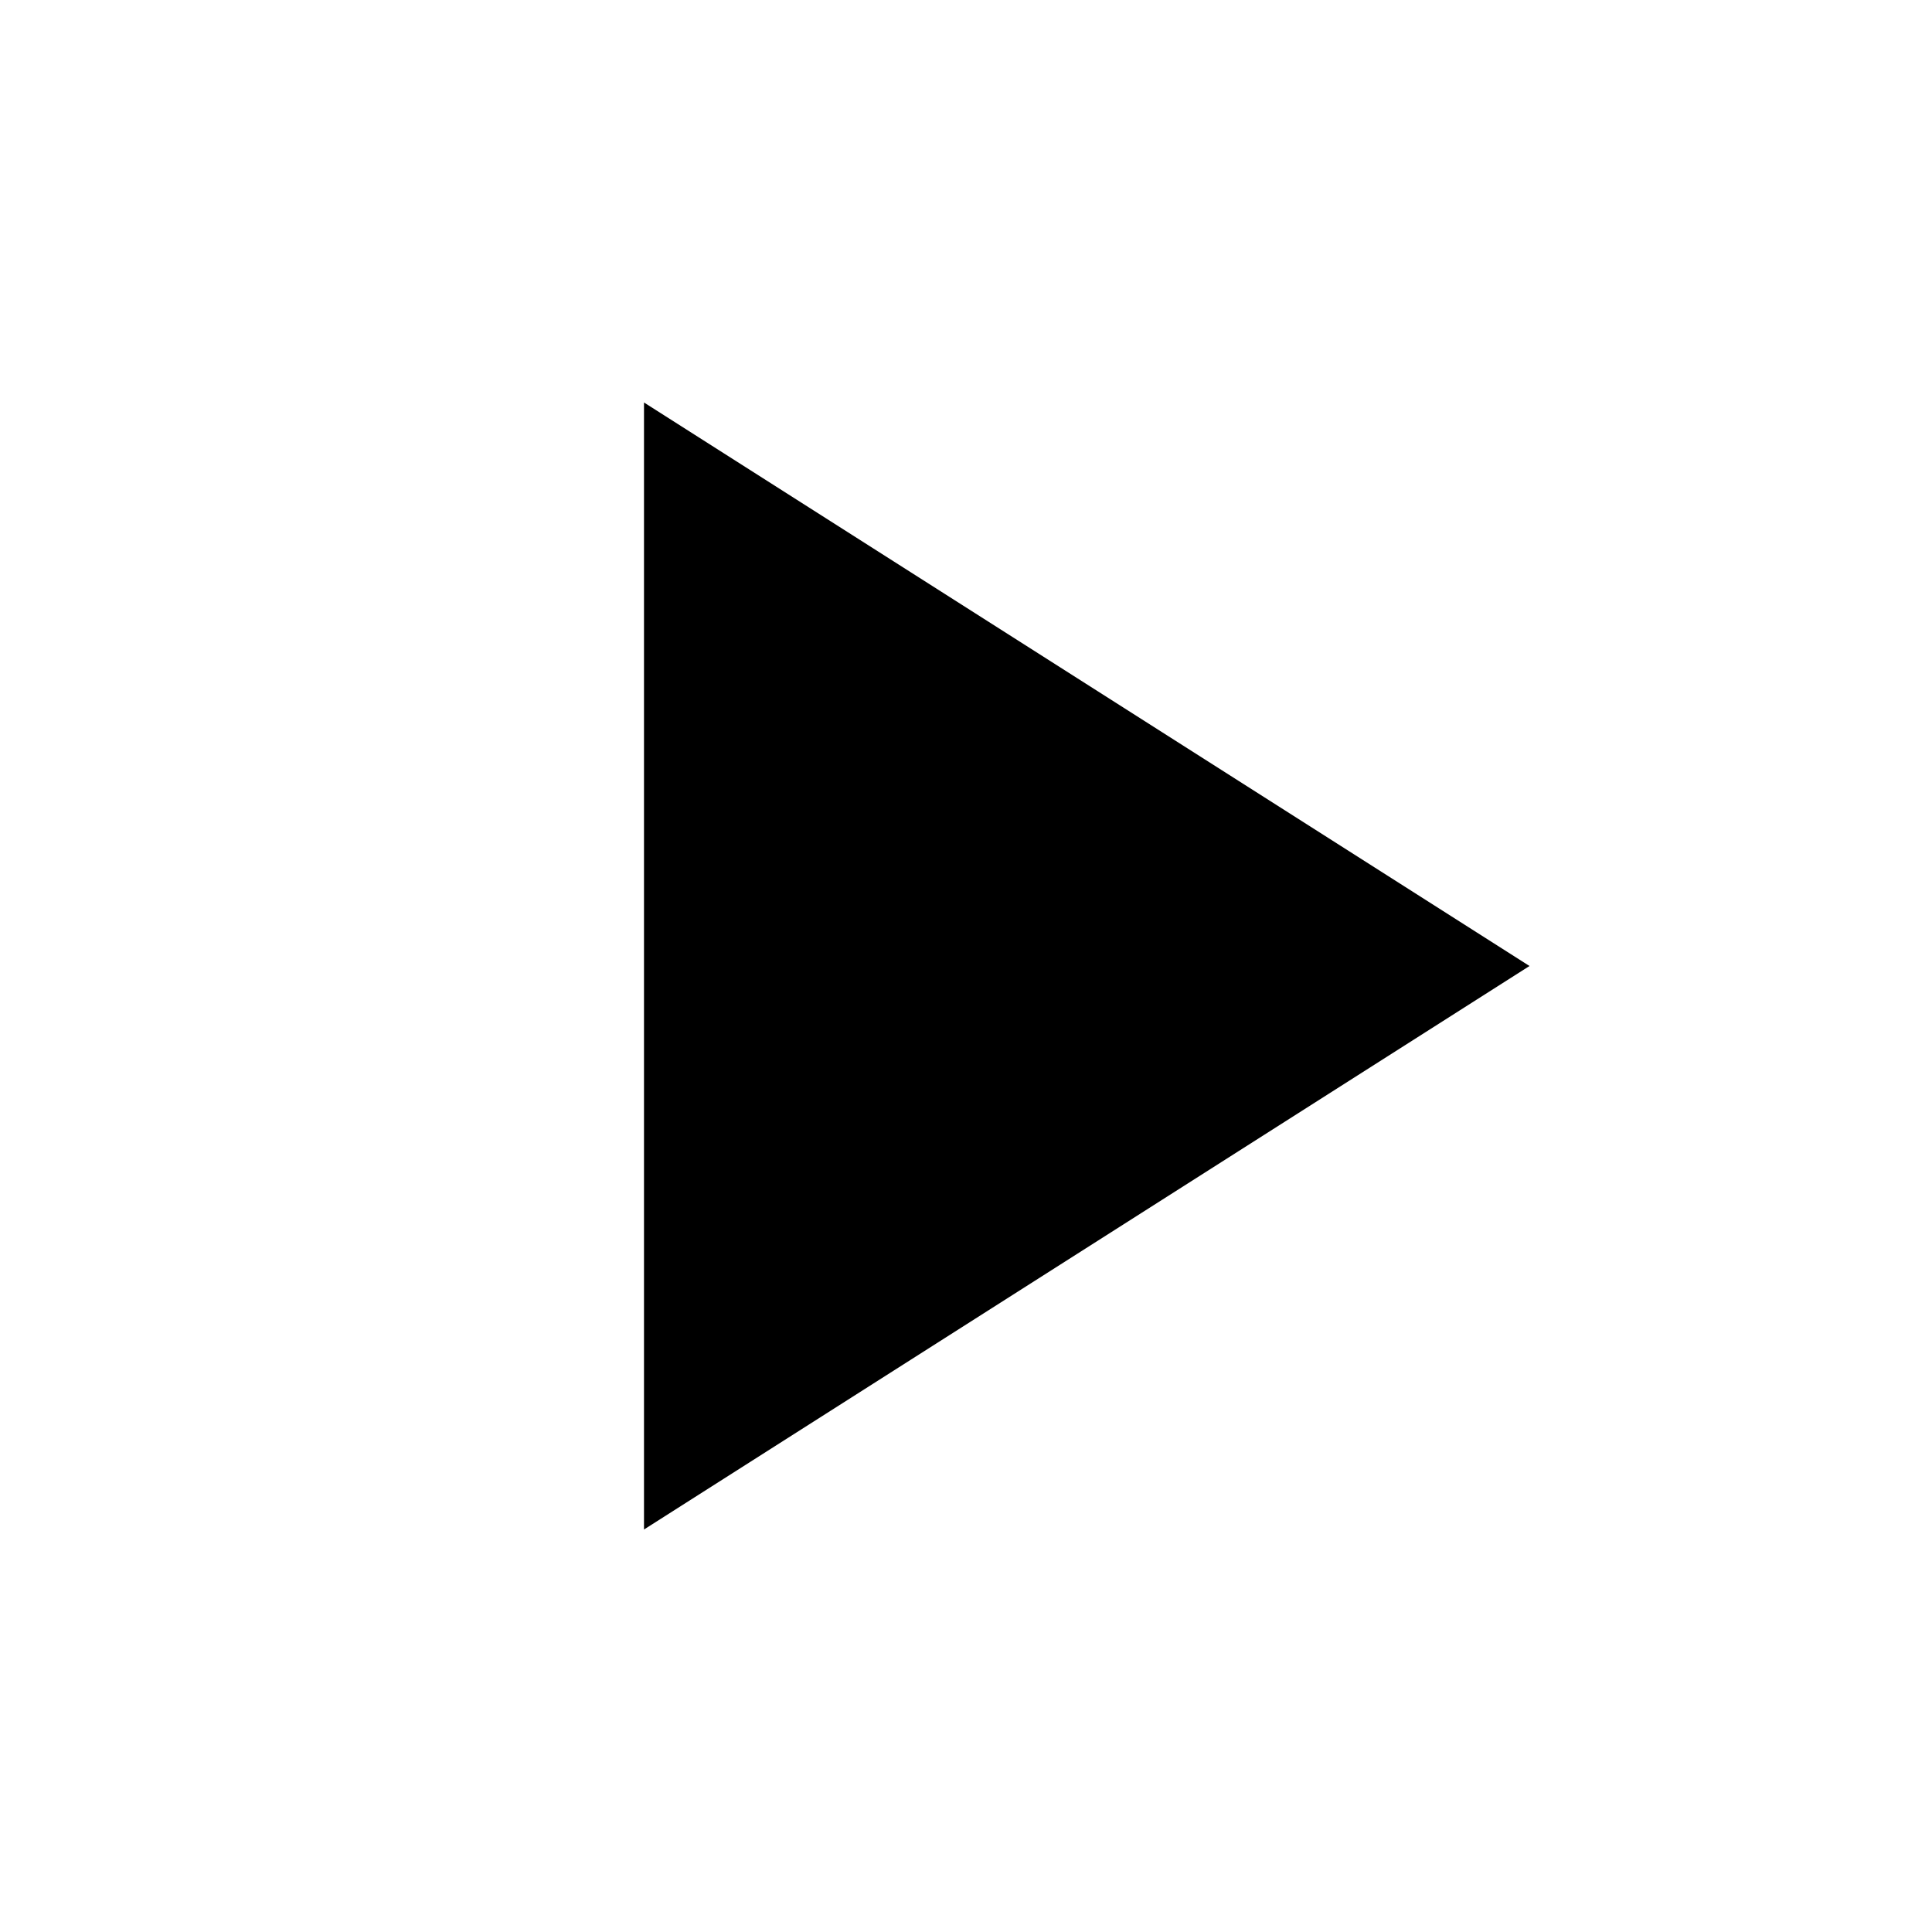
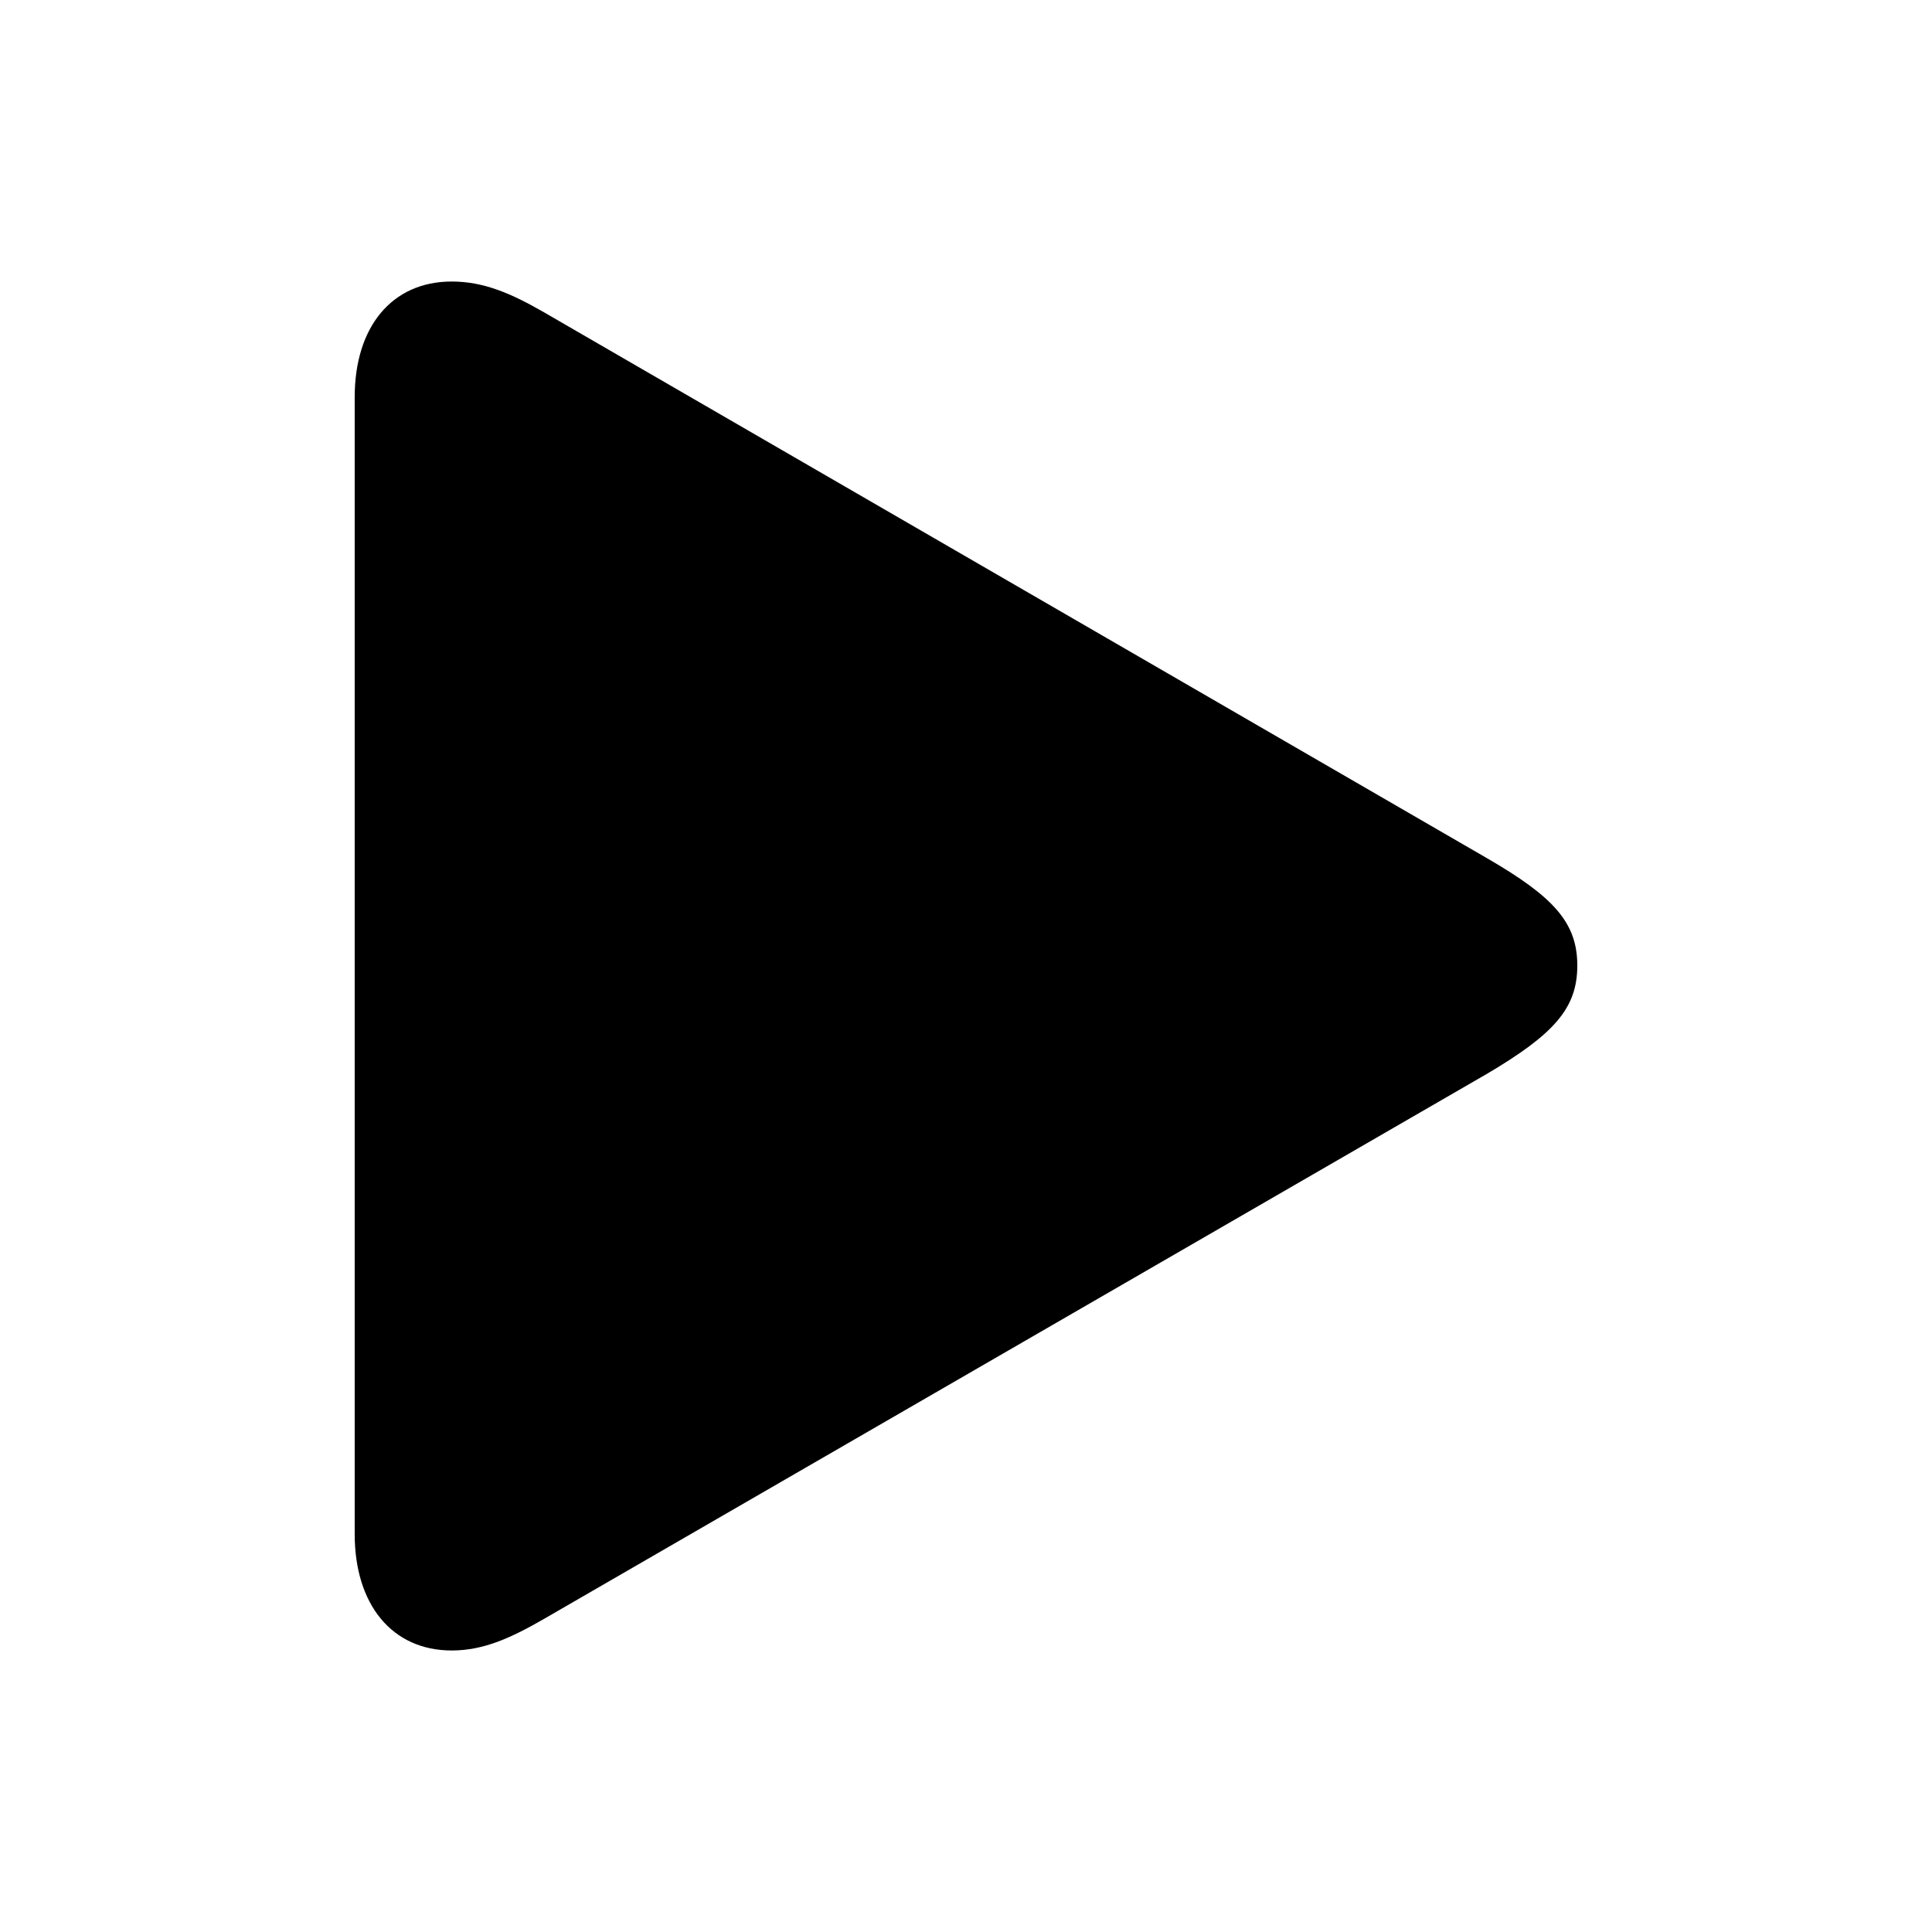
- <svg xmlns="http://www.w3.org/2000/svg" height="24" viewBox="0 0 24 24" width="24">
-   <path d="M0 0h24v24H0z" fill="none" />
-   <path d="M8 5v14l11-7z" fill="#000" />
+ <svg xmlns="http://www.w3.org/2000/svg" width="56" height="56" viewBox="0 0 56 56">
+   <path d="M 13.094 47.84 C 14.031 47.84 14.828 47.465 15.766 46.926 L 43.094 31.129 C 45.039 29.98 45.719 29.23 45.719 27.988 C 45.719 26.746 45.039 25.996 43.094 24.871 L 15.766 9.051 C 14.828 8.512 14.031 8.16 13.094 8.16 C 11.359 8.16 10.281 9.473 10.281 11.512 L 10.281 44.465 C 10.281 46.504 11.359 47.84 13.094 47.84 Z" fill="#000" />
</svg>
